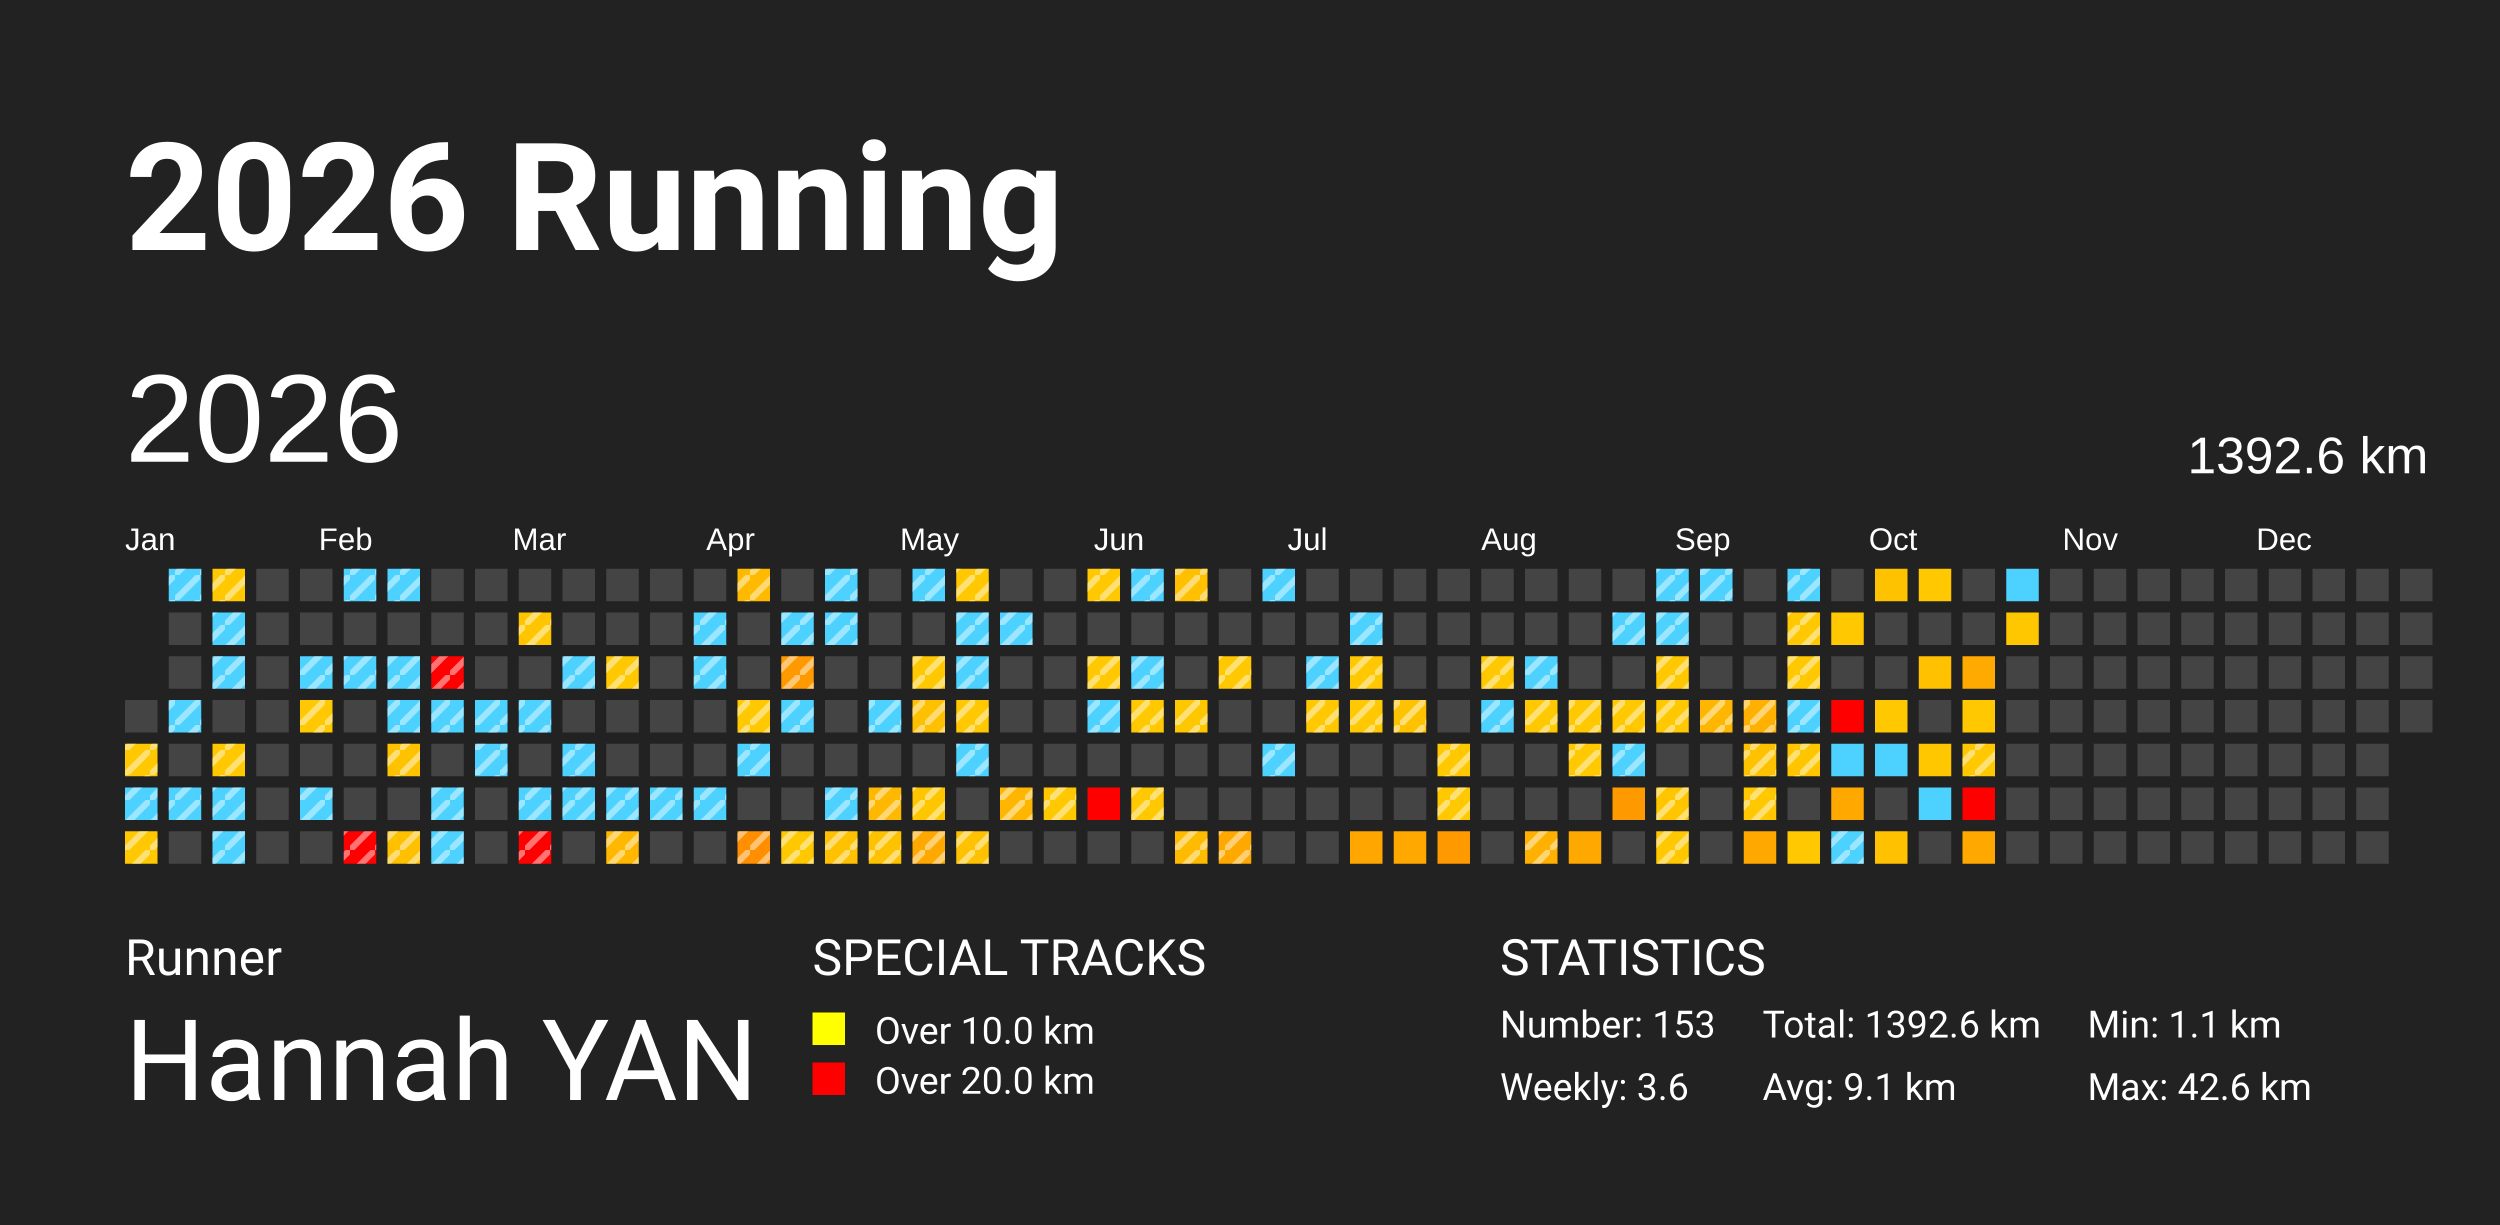
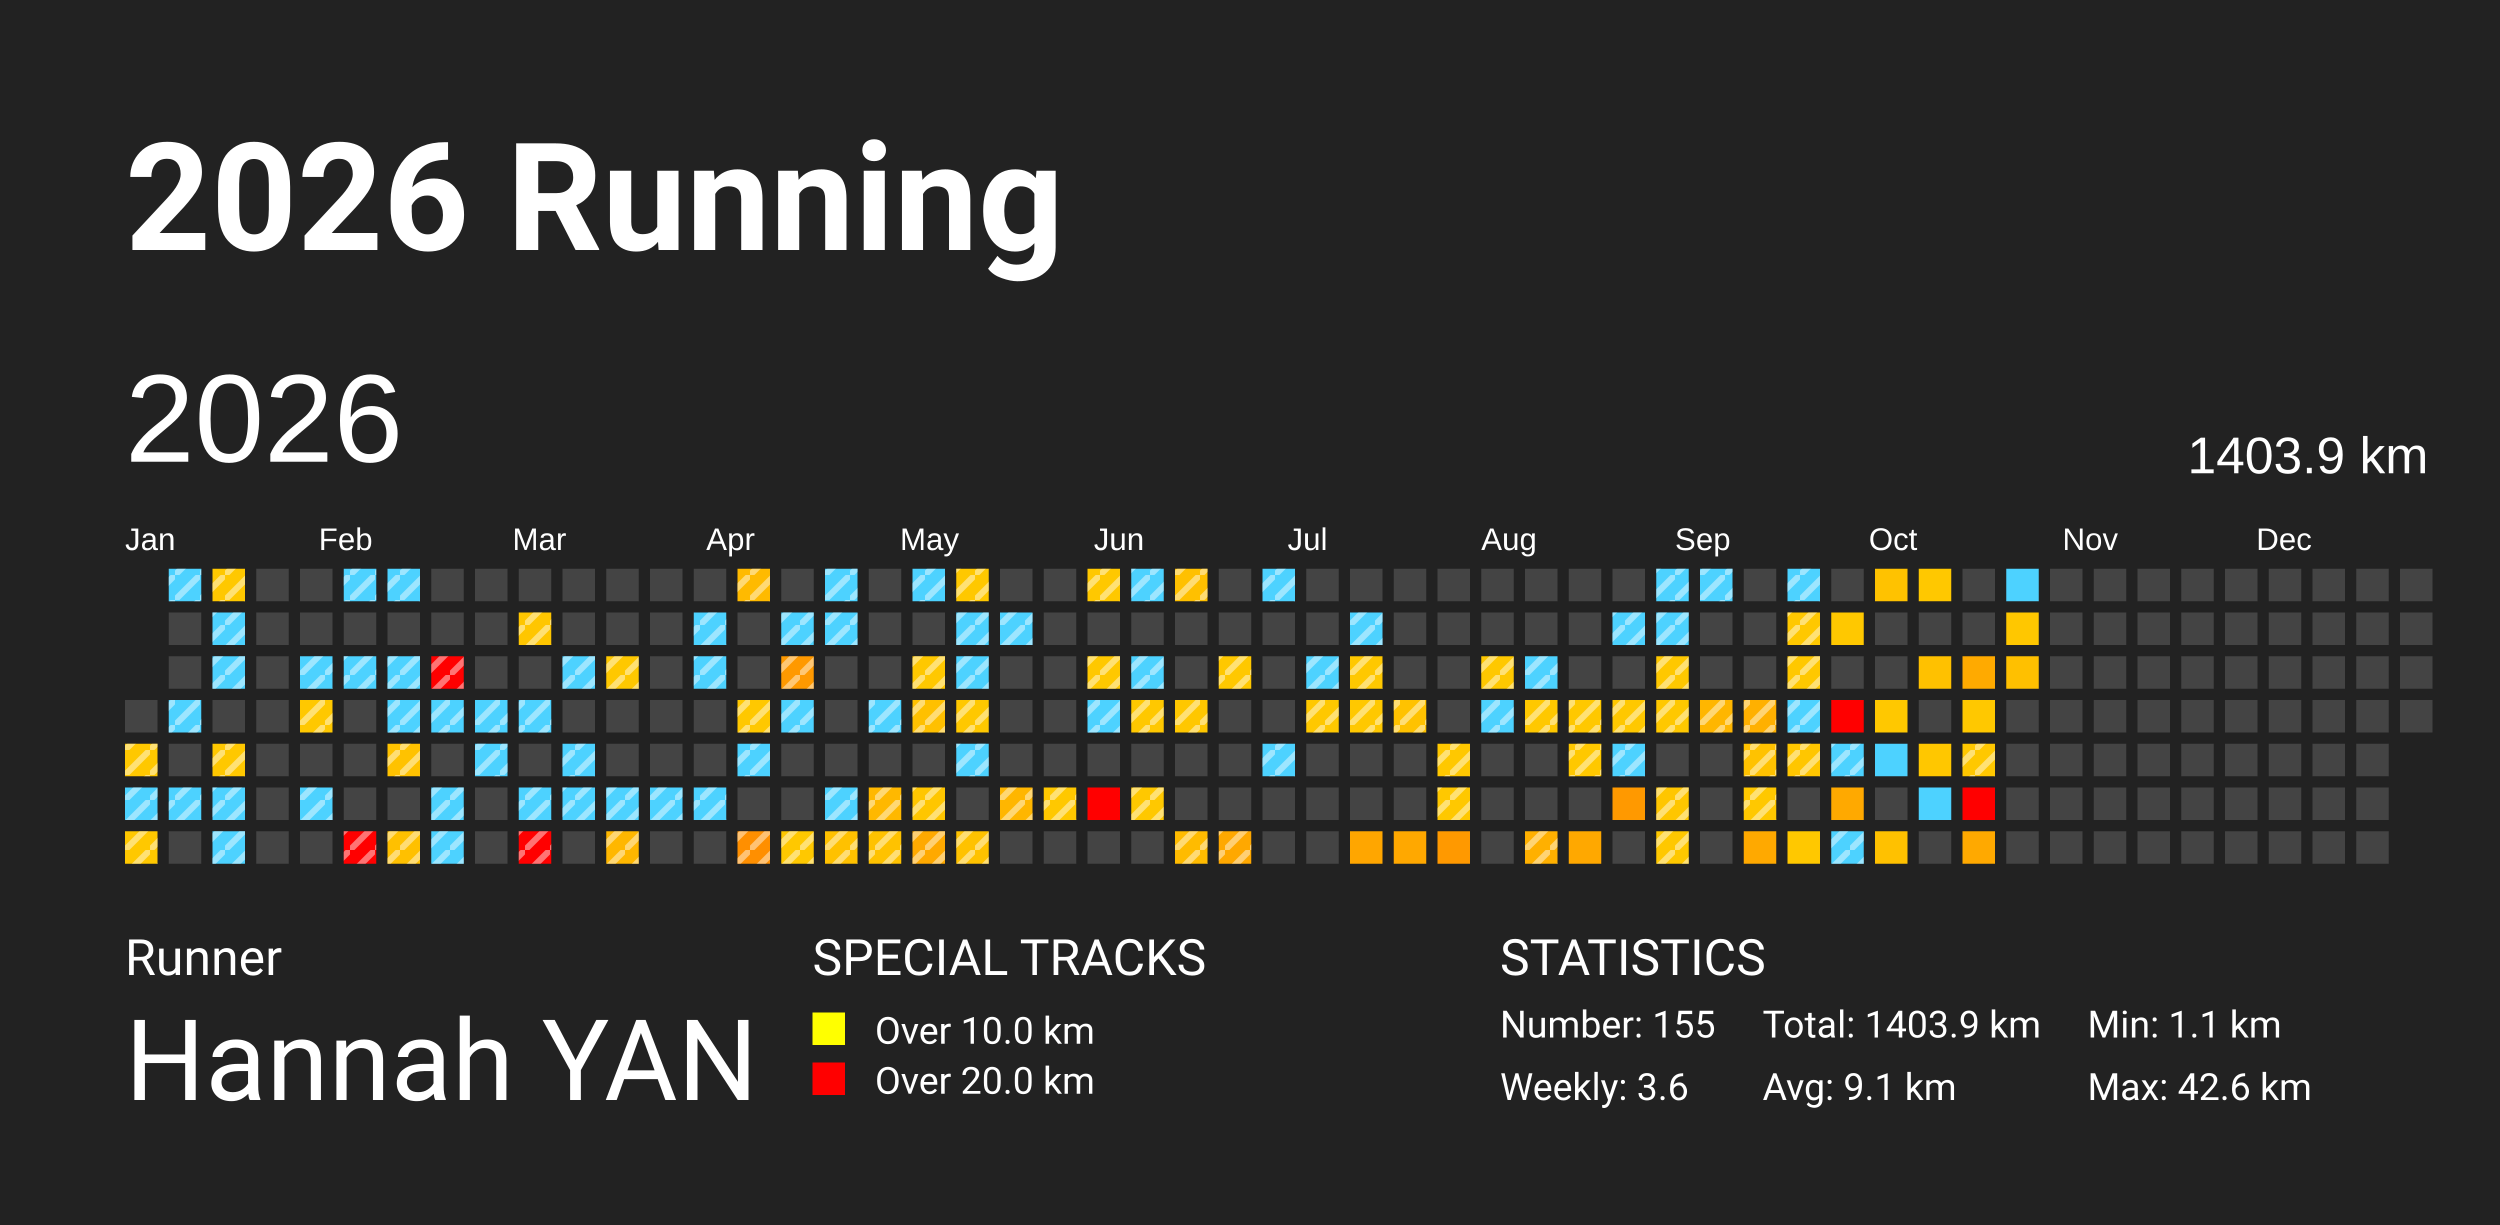
<svg xmlns="http://www.w3.org/2000/svg" baseProfile="full" height="98mm" version="1.1" viewBox="0,0,200,98" width="200mm">
  <defs>
    <pattern height="2" id="indoor-stripe" patternUnits="userSpaceOnUse" width="2">
      <line stroke="white" stroke-opacity="0.45" stroke-width="0.5" x1="0" x2="2" y1="2" y2="0" />
    </pattern>
  </defs>
  <rect fill="#222222" height="98" width="200" x="0" y="0" />
  <text fill="#FFFFFF" style="font-size:12px; font-family:-apple-system, BlinkMacSystemFont, 'Segoe UI', Roboto, 'Helvetica Neue', Arial, sans-serif; font-weight:bold;" x="10" y="20">2026 Running</text>
  <text fill="#FFFFFF" style="font-size:4px; font-family:-apple-system, BlinkMacSystemFont, 'Segoe UI', Roboto, 'Helvetica Neue', Arial, sans-serif;" x="10" y="78">Runner</text>
  <text fill="#FFFFFF" style="font-size:9px; font-family:-apple-system, BlinkMacSystemFont, 'Segoe UI', Roboto, 'Helvetica Neue', Arial, sans-serif;" x="10" y="88">Hannah YAN</text>
  <text fill="#FFFFFF" style="font-size:4px; font-family:-apple-system, BlinkMacSystemFont, 'Segoe UI', Roboto, 'Helvetica Neue', Arial, sans-serif;" x="65" y="78">SPECIAL TRACKS</text>
  <rect fill="yellow" height="2.6" width="2.6" x="65" y="81" />
  <text fill="#FFFFFF" style="font-size:3px; font-family:-apple-system, BlinkMacSystemFont, 'Segoe UI', Roboto, 'Helvetica Neue', Arial, sans-serif;" x="70" y="83.5">Over 10.0 km</text>
  <rect fill="red" height="2.6" width="2.6" x="65" y="85" />
  <text fill="#FFFFFF" style="font-size:3px; font-family:-apple-system, BlinkMacSystemFont, 'Segoe UI', Roboto, 'Helvetica Neue', Arial, sans-serif;" x="70" y="87.5">Over 20.0 km</text>
  <text fill="#FFFFFF" style="font-size:4px; font-family:-apple-system, BlinkMacSystemFont, 'Segoe UI', Roboto, 'Helvetica Neue', Arial, sans-serif;" x="120" y="78">STATISTICS</text>
-   <text fill="#FFFFFF" style="font-size:3px; font-family:-apple-system, BlinkMacSystemFont, 'Segoe UI', Roboto, 'Helvetica Neue', Arial, sans-serif;" x="120" y="83">Number: 153</text>
+   <text fill="#FFFFFF" style="font-size:3px; font-family:-apple-system, BlinkMacSystemFont, 'Segoe UI', Roboto, 'Helvetica Neue', Arial, sans-serif;" x="120" y="83">Number: 155</text>
  <text fill="#FFFFFF" style="font-size:3px; font-family:-apple-system, BlinkMacSystemFont, 'Segoe UI', Roboto, 'Helvetica Neue', Arial, sans-serif;" x="120" y="88">Weekly: 3.6</text>
-   <text fill="#FFFFFF" style="font-size:3px; font-family:-apple-system, BlinkMacSystemFont, 'Segoe UI', Roboto, 'Helvetica Neue', Arial, sans-serif;" x="141" y="83">Total: 1392.6 km</text>
+   <text fill="#FFFFFF" style="font-size:3px; font-family:-apple-system, BlinkMacSystemFont, 'Segoe UI', Roboto, 'Helvetica Neue', Arial, sans-serif;" x="141" y="83">Total: 1403.9 km</text>
  <text fill="#FFFFFF" style="font-size:3px; font-family:-apple-system, BlinkMacSystemFont, 'Segoe UI', Roboto, 'Helvetica Neue', Arial, sans-serif;" x="141" y="88">Avg: 9.1 km</text>
  <text fill="#FFFFFF" style="font-size:3px; font-family:-apple-system, BlinkMacSystemFont, 'Segoe UI', Roboto, 'Helvetica Neue', Arial, sans-serif;" x="167" y="83">Min: 1.1 km</text>
  <text fill="#FFFFFF" style="font-size:3px; font-family:-apple-system, BlinkMacSystemFont, 'Segoe UI', Roboto, 'Helvetica Neue', Arial, sans-serif;" x="167" y="88">Max: 42.6 km</text>
  <text dominant-baseline="hanging" fill="#FFFFFF" style="font-size:10.0px; font-family:Arial;" x="10" y="30">2026</text>
-   <text dominant-baseline="hanging" fill="#FFFFFF" style="font-size:4.125px; font-family:Arial;" x="175" y="35">1392.6 km</text>
+   <text dominant-baseline="hanging" fill="#FFFFFF" style="font-size:4.125px; font-family:Arial;" x="175" y="35">1403.9 km</text>
  <text fill="#FFFFFF" style="font-size:2.5px; font-family:Arial" x="10.0" y="44">Jan</text>
  <text fill="#FFFFFF" style="font-size:2.5px; font-family:Arial" x="25.5" y="44">Feb</text>
  <text fill="#FFFFFF" style="font-size:2.5px; font-family:Arial" x="41.0" y="44">Mar</text>
  <text fill="#FFFFFF" style="font-size:2.5px; font-family:Arial" x="56.5" y="44">Apr</text>
  <text fill="#FFFFFF" style="font-size:2.5px; font-family:Arial" x="72.0" y="44">May</text>
  <text fill="#FFFFFF" style="font-size:2.5px; font-family:Arial" x="87.5" y="44">Jun</text>
  <text fill="#FFFFFF" style="font-size:2.5px; font-family:Arial" x="103.0" y="44">Jul</text>
  <text fill="#FFFFFF" style="font-size:2.5px; font-family:Arial" x="118.5" y="44">Aug</text>
  <text fill="#FFFFFF" style="font-size:2.5px; font-family:Arial" x="134.0" y="44">Sep</text>
  <text fill="#FFFFFF" style="font-size:2.5px; font-family:Arial" x="149.5" y="44">Oct</text>
  <text fill="#FFFFFF" style="font-size:2.5px; font-family:Arial" x="165.0" y="44">Nov</text>
  <text fill="#FFFFFF" style="font-size:2.5px; font-family:Arial" x="180.5" y="44">Dec</text>
  <rect fill="#444444" height="2.6" width="2.6" x="10.0" y="56.0" />
  <rect fill="#ffc800" height="2.6" width="2.6" x="10.0" y="59.5" />
  <rect fill="url(#indoor-stripe)" height="2.6" style="pointer-events: none;" width="2.6" x="10.0" y="59.5" />
  <rect fill="#4dd2ff" height="2.6" width="2.6" x="10.0" y="63.0" />
  <rect fill="url(#indoor-stripe)" height="2.6" style="pointer-events: none;" width="2.6" x="10.0" y="63.0" />
  <rect fill="#ffc800" height="2.6" width="2.6" x="10.0" y="66.5" />
  <rect fill="url(#indoor-stripe)" height="2.6" style="pointer-events: none;" width="2.6" x="10.0" y="66.5" />
  <rect fill="#4dd2ff" height="2.6" width="2.6" x="13.5" y="45.5" />
  <rect fill="url(#indoor-stripe)" height="2.6" style="pointer-events: none;" width="2.6" x="13.5" y="45.5" />
  <rect fill="#444444" height="2.6" width="2.6" x="13.5" y="49.0" />
  <rect fill="#444444" height="2.6" width="2.6" x="13.5" y="52.5" />
  <rect fill="#4dd2ff" height="2.6" width="2.6" x="13.5" y="56.0" />
  <rect fill="url(#indoor-stripe)" height="2.6" style="pointer-events: none;" width="2.6" x="13.5" y="56.0" />
  <rect fill="#444444" height="2.6" width="2.6" x="13.5" y="59.5" />
  <rect fill="#4dd2ff" height="2.6" width="2.6" x="13.5" y="63.0" />
  <rect fill="url(#indoor-stripe)" height="2.6" style="pointer-events: none;" width="2.6" x="13.5" y="63.0" />
  <rect fill="#444444" height="2.6" width="2.6" x="13.5" y="66.5" />
  <rect fill="#ffc800" height="2.6" width="2.6" x="17.0" y="45.5" />
  <rect fill="url(#indoor-stripe)" height="2.6" style="pointer-events: none;" width="2.6" x="17.0" y="45.5" />
  <rect fill="#4dd2ff" height="2.6" width="2.6" x="17.0" y="49.0" />
  <rect fill="url(#indoor-stripe)" height="2.6" style="pointer-events: none;" width="2.6" x="17.0" y="49.0" />
  <rect fill="#4dd2ff" height="2.6" width="2.6" x="17.0" y="52.5" />
  <rect fill="url(#indoor-stripe)" height="2.6" style="pointer-events: none;" width="2.6" x="17.0" y="52.5" />
  <rect fill="#444444" height="2.6" width="2.6" x="17.0" y="56.0" />
  <rect fill="#ffc800" height="2.6" width="2.6" x="17.0" y="59.5" />
  <rect fill="url(#indoor-stripe)" height="2.6" style="pointer-events: none;" width="2.6" x="17.0" y="59.5" />
  <rect fill="#4dd2ff" height="2.6" width="2.6" x="17.0" y="63.0" />
  <rect fill="url(#indoor-stripe)" height="2.6" style="pointer-events: none;" width="2.6" x="17.0" y="63.0" />
  <rect fill="#4dd2ff" height="2.6" width="2.6" x="17.0" y="66.5" />
  <rect fill="url(#indoor-stripe)" height="2.6" style="pointer-events: none;" width="2.6" x="17.0" y="66.5" />
  <rect fill="#444444" height="2.6" width="2.6" x="20.5" y="45.5" />
  <rect fill="#444444" height="2.6" width="2.6" x="20.5" y="49.0" />
  <rect fill="#444444" height="2.6" width="2.6" x="20.5" y="52.5" />
  <rect fill="#444444" height="2.6" width="2.6" x="20.5" y="56.0" />
  <rect fill="#444444" height="2.6" width="2.6" x="20.5" y="59.5" />
  <rect fill="#444444" height="2.6" width="2.6" x="20.5" y="63.0" />
  <rect fill="#444444" height="2.6" width="2.6" x="20.5" y="66.5" />
  <rect fill="#444444" height="2.6" width="2.6" x="24.0" y="45.5" />
  <rect fill="#444444" height="2.6" width="2.6" x="24.0" y="49.0" />
  <rect fill="#4dd2ff" height="2.6" width="2.6" x="24.0" y="52.5" />
  <rect fill="url(#indoor-stripe)" height="2.6" style="pointer-events: none;" width="2.6" x="24.0" y="52.5" />
  <rect fill="#ffc800" height="2.6" width="2.6" x="24.0" y="56.0" />
  <rect fill="url(#indoor-stripe)" height="2.6" style="pointer-events: none;" width="2.6" x="24.0" y="56.0" />
  <rect fill="#444444" height="2.6" width="2.6" x="24.0" y="59.5" />
  <rect fill="#4dd2ff" height="2.6" width="2.6" x="24.0" y="63.0" />
  <rect fill="url(#indoor-stripe)" height="2.6" style="pointer-events: none;" width="2.6" x="24.0" y="63.0" />
  <rect fill="#444444" height="2.6" width="2.6" x="24.0" y="66.5" />
  <rect fill="#4dd2ff" height="2.6" width="2.6" x="27.5" y="45.5" />
  <rect fill="url(#indoor-stripe)" height="2.6" style="pointer-events: none;" width="2.6" x="27.5" y="45.5" />
  <rect fill="#444444" height="2.6" width="2.6" x="27.5" y="49.0" />
  <rect fill="#4dd2ff" height="2.6" width="2.6" x="27.5" y="52.5" />
  <rect fill="url(#indoor-stripe)" height="2.6" style="pointer-events: none;" width="2.6" x="27.5" y="52.5" />
  <rect fill="#444444" height="2.6" width="2.6" x="27.5" y="56.0" />
  <rect fill="#444444" height="2.6" width="2.6" x="27.5" y="59.5" />
  <rect fill="#444444" height="2.6" width="2.6" x="27.5" y="63.0" />
  <rect fill="red" height="2.6" width="2.6" x="27.5" y="66.5" />
  <rect fill="url(#indoor-stripe)" height="2.6" style="pointer-events: none;" width="2.6" x="27.5" y="66.5" />
  <rect fill="#4dd2ff" height="2.6" width="2.6" x="31.0" y="45.5" />
  <rect fill="url(#indoor-stripe)" height="2.6" style="pointer-events: none;" width="2.6" x="31.0" y="45.5" />
  <rect fill="#444444" height="2.6" width="2.6" x="31.0" y="49.0" />
  <rect fill="#4dd2ff" height="2.6" width="2.6" x="31.0" y="52.5" />
  <rect fill="url(#indoor-stripe)" height="2.6" style="pointer-events: none;" width="2.6" x="31.0" y="52.5" />
  <rect fill="#4dd2ff" height="2.6" width="2.6" x="31.0" y="56.0" />
  <rect fill="url(#indoor-stripe)" height="2.6" style="pointer-events: none;" width="2.6" x="31.0" y="56.0" />
  <rect fill="#ffc200" height="2.6" width="2.6" x="31.0" y="59.5" />
  <rect fill="url(#indoor-stripe)" height="2.6" style="pointer-events: none;" width="2.6" x="31.0" y="59.5" />
  <rect fill="#444444" height="2.6" width="2.6" x="31.0" y="63.0" />
  <rect fill="#ffc000" height="2.6" width="2.6" x="31.0" y="66.5" />
  <rect fill="url(#indoor-stripe)" height="2.6" style="pointer-events: none;" width="2.6" x="31.0" y="66.5" />
  <rect fill="#444444" height="2.6" width="2.6" x="34.5" y="45.5" />
  <rect fill="#444444" height="2.6" width="2.6" x="34.5" y="49.0" />
  <rect fill="red" height="2.6" width="2.6" x="34.5" y="52.5" />
  <rect fill="url(#indoor-stripe)" height="2.6" style="pointer-events: none;" width="2.6" x="34.5" y="52.5" />
  <rect fill="#4dd2ff" height="2.6" width="2.6" x="34.5" y="56.0" />
  <rect fill="url(#indoor-stripe)" height="2.6" style="pointer-events: none;" width="2.6" x="34.5" y="56.0" />
  <rect fill="#444444" height="2.6" width="2.6" x="34.5" y="59.5" />
  <rect fill="#4dd2ff" height="2.6" width="2.6" x="34.5" y="63.0" />
  <rect fill="url(#indoor-stripe)" height="2.6" style="pointer-events: none;" width="2.6" x="34.5" y="63.0" />
  <rect fill="#4dd2ff" height="2.6" width="2.6" x="34.5" y="66.5" />
  <rect fill="url(#indoor-stripe)" height="2.6" style="pointer-events: none;" width="2.6" x="34.5" y="66.5" />
  <rect fill="#444444" height="2.6" width="2.6" x="38.0" y="45.5" />
  <rect fill="#444444" height="2.6" width="2.6" x="38.0" y="49.0" />
  <rect fill="#444444" height="2.6" width="2.6" x="38.0" y="52.5" />
  <rect fill="#4dd2ff" height="2.6" width="2.6" x="38.0" y="56.0" />
  <rect fill="url(#indoor-stripe)" height="2.6" style="pointer-events: none;" width="2.6" x="38.0" y="56.0" />
  <rect fill="#4dd2ff" height="2.6" width="2.6" x="38.0" y="59.5" />
  <rect fill="url(#indoor-stripe)" height="2.6" style="pointer-events: none;" width="2.6" x="38.0" y="59.5" />
  <rect fill="#444444" height="2.6" width="2.6" x="38.0" y="63.0" />
  <rect fill="#444444" height="2.6" width="2.6" x="38.0" y="66.5" />
  <rect fill="#444444" height="2.6" width="2.6" x="41.5" y="45.5" />
  <rect fill="#ffc600" height="2.6" width="2.6" x="41.5" y="49.0" />
  <rect fill="url(#indoor-stripe)" height="2.6" style="pointer-events: none;" width="2.6" x="41.5" y="49.0" />
  <rect fill="#444444" height="2.6" width="2.6" x="41.5" y="52.5" />
  <rect fill="#4dd2ff" height="2.6" width="2.6" x="41.5" y="56.0" />
  <rect fill="url(#indoor-stripe)" height="2.6" style="pointer-events: none;" width="2.6" x="41.5" y="56.0" />
  <rect fill="#444444" height="2.6" width="2.6" x="41.5" y="59.5" />
  <rect fill="#4dd2ff" height="2.6" width="2.6" x="41.5" y="63.0" />
  <rect fill="url(#indoor-stripe)" height="2.6" style="pointer-events: none;" width="2.6" x="41.5" y="63.0" />
  <rect fill="red" height="2.6" width="2.6" x="41.5" y="66.5" />
  <rect fill="url(#indoor-stripe)" height="2.6" style="pointer-events: none;" width="2.6" x="41.5" y="66.5" />
  <rect fill="#444444" height="2.6" width="2.6" x="45.0" y="45.5" />
  <rect fill="#444444" height="2.6" width="2.6" x="45.0" y="49.0" />
  <rect fill="#4dd2ff" height="2.6" width="2.6" x="45.0" y="52.5" />
  <rect fill="url(#indoor-stripe)" height="2.6" style="pointer-events: none;" width="2.6" x="45.0" y="52.5" />
  <rect fill="#444444" height="2.6" width="2.6" x="45.0" y="56.0" />
  <rect fill="#4dd2ff" height="2.6" width="2.6" x="45.0" y="59.5" />
  <rect fill="url(#indoor-stripe)" height="2.6" style="pointer-events: none;" width="2.6" x="45.0" y="59.5" />
  <rect fill="#4dd2ff" height="2.6" width="2.6" x="45.0" y="63.0" />
  <rect fill="url(#indoor-stripe)" height="2.6" style="pointer-events: none;" width="2.6" x="45.0" y="63.0" />
  <rect fill="#444444" height="2.6" width="2.6" x="45.0" y="66.5" />
  <rect fill="#444444" height="2.6" width="2.6" x="48.5" y="45.5" />
  <rect fill="#444444" height="2.6" width="2.6" x="48.5" y="49.0" />
  <rect fill="#ffc800" height="2.6" width="2.6" x="48.5" y="52.5" />
  <rect fill="url(#indoor-stripe)" height="2.6" style="pointer-events: none;" width="2.6" x="48.5" y="52.5" />
  <rect fill="#444444" height="2.6" width="2.6" x="48.5" y="56.0" />
  <rect fill="#444444" height="2.6" width="2.6" x="48.5" y="59.5" />
  <rect fill="#4dd2ff" height="2.6" width="2.6" x="48.5" y="63.0" />
  <rect fill="url(#indoor-stripe)" height="2.6" style="pointer-events: none;" width="2.6" x="48.5" y="63.0" />
  <rect fill="#ffb700" height="2.6" width="2.6" x="48.5" y="66.5" />
  <rect fill="url(#indoor-stripe)" height="2.6" style="pointer-events: none;" width="2.6" x="48.5" y="66.5" />
  <rect fill="#444444" height="2.6" width="2.6" x="52.0" y="45.5" />
  <rect fill="#444444" height="2.6" width="2.6" x="52.0" y="49.0" />
  <rect fill="#444444" height="2.6" width="2.6" x="52.0" y="52.5" />
  <rect fill="#444444" height="2.6" width="2.6" x="52.0" y="56.0" />
  <rect fill="#444444" height="2.6" width="2.6" x="52.0" y="59.5" />
  <rect fill="#4dd2ff" height="2.6" width="2.6" x="52.0" y="63.0" />
  <rect fill="url(#indoor-stripe)" height="2.6" style="pointer-events: none;" width="2.6" x="52.0" y="63.0" />
  <rect fill="#444444" height="2.6" width="2.6" x="52.0" y="66.5" />
  <rect fill="#444444" height="2.6" width="2.6" x="55.5" y="45.5" />
  <rect fill="#4dd2ff" height="2.6" width="2.6" x="55.5" y="49.0" />
  <rect fill="url(#indoor-stripe)" height="2.6" style="pointer-events: none;" width="2.6" x="55.5" y="49.0" />
  <rect fill="#4dd2ff" height="2.6" width="2.6" x="55.5" y="52.5" />
  <rect fill="url(#indoor-stripe)" height="2.6" style="pointer-events: none;" width="2.6" x="55.5" y="52.5" />
  <rect fill="#444444" height="2.6" width="2.6" x="55.5" y="56.0" />
  <rect fill="#444444" height="2.6" width="2.6" x="55.5" y="59.5" />
  <rect fill="#4dd2ff" height="2.6" width="2.6" x="55.5" y="63.0" />
  <rect fill="url(#indoor-stripe)" height="2.6" style="pointer-events: none;" width="2.6" x="55.5" y="63.0" />
  <rect fill="#444444" height="2.6" width="2.6" x="55.5" y="66.5" />
  <rect fill="#ffba00" height="2.6" width="2.6" x="59.0" y="45.5" />
  <rect fill="url(#indoor-stripe)" height="2.6" style="pointer-events: none;" width="2.6" x="59.0" y="45.5" />
  <rect fill="#444444" height="2.6" width="2.6" x="59.0" y="49.0" />
  <rect fill="#444444" height="2.6" width="2.6" x="59.0" y="52.5" />
  <rect fill="#ffc800" height="2.6" width="2.6" x="59.0" y="56.0" />
  <rect fill="url(#indoor-stripe)" height="2.6" style="pointer-events: none;" width="2.6" x="59.0" y="56.0" />
  <rect fill="#4dd2ff" height="2.6" width="2.6" x="59.0" y="59.5" />
  <rect fill="url(#indoor-stripe)" height="2.6" style="pointer-events: none;" width="2.6" x="59.0" y="59.5" />
  <rect fill="#444444" height="2.6" width="2.6" x="59.0" y="63.0" />
  <rect fill="#ff8f00" height="2.6" width="2.6" x="59.0" y="66.5" />
  <rect fill="url(#indoor-stripe)" height="2.6" style="pointer-events: none;" width="2.6" x="59.0" y="66.5" />
  <rect fill="#444444" height="2.6" width="2.6" x="62.5" y="45.5" />
  <rect fill="#4dd2ff" height="2.6" width="2.6" x="62.5" y="49.0" />
  <rect fill="url(#indoor-stripe)" height="2.6" style="pointer-events: none;" width="2.6" x="62.5" y="49.0" />
  <rect fill="#ff9900" height="2.6" width="2.6" x="62.5" y="52.5" />
  <rect fill="url(#indoor-stripe)" height="2.6" style="pointer-events: none;" width="2.6" x="62.5" y="52.5" />
  <rect fill="#4dd2ff" height="2.6" width="2.6" x="62.5" y="56.0" />
  <rect fill="url(#indoor-stripe)" height="2.6" style="pointer-events: none;" width="2.6" x="62.5" y="56.0" />
  <rect fill="#444444" height="2.6" width="2.6" x="62.5" y="59.5" />
  <rect fill="#444444" height="2.6" width="2.6" x="62.5" y="63.0" />
  <rect fill="#ffc800" height="2.6" width="2.6" x="62.5" y="66.5" />
  <rect fill="url(#indoor-stripe)" height="2.6" style="pointer-events: none;" width="2.6" x="62.5" y="66.5" />
  <rect fill="#4dd2ff" height="2.6" width="2.6" x="66.0" y="45.5" />
  <rect fill="url(#indoor-stripe)" height="2.6" style="pointer-events: none;" width="2.6" x="66.0" y="45.5" />
  <rect fill="#4dd2ff" height="2.6" width="2.6" x="66.0" y="49.0" />
  <rect fill="url(#indoor-stripe)" height="2.6" style="pointer-events: none;" width="2.6" x="66.0" y="49.0" />
  <rect fill="#444444" height="2.6" width="2.6" x="66.0" y="52.5" />
  <rect fill="#444444" height="2.6" width="2.6" x="66.0" y="56.0" />
  <rect fill="#444444" height="2.6" width="2.6" x="66.0" y="59.5" />
  <rect fill="#4dd2ff" height="2.6" width="2.6" x="66.0" y="63.0" />
  <rect fill="url(#indoor-stripe)" height="2.6" style="pointer-events: none;" width="2.6" x="66.0" y="63.0" />
  <rect fill="#ffc100" height="2.6" width="2.6" x="66.0" y="66.5" />
  <rect fill="url(#indoor-stripe)" height="2.6" style="pointer-events: none;" width="2.6" x="66.0" y="66.5" />
  <rect fill="#444444" height="2.6" width="2.6" x="69.5" y="45.5" />
  <rect fill="#444444" height="2.6" width="2.6" x="69.5" y="49.0" />
  <rect fill="#444444" height="2.6" width="2.6" x="69.5" y="52.5" />
  <rect fill="#4dd2ff" height="2.6" width="2.6" x="69.5" y="56.0" />
  <rect fill="url(#indoor-stripe)" height="2.6" style="pointer-events: none;" width="2.6" x="69.5" y="56.0" />
  <rect fill="#444444" height="2.6" width="2.6" x="69.5" y="59.5" />
  <rect fill="#ffb800" height="2.6" width="2.6" x="69.5" y="63.0" />
  <rect fill="url(#indoor-stripe)" height="2.6" style="pointer-events: none;" width="2.6" x="69.5" y="63.0" />
  <rect fill="#ffc200" height="2.6" width="2.6" x="69.5" y="66.5" />
  <rect fill="url(#indoor-stripe)" height="2.6" style="pointer-events: none;" width="2.6" x="69.5" y="66.5" />
  <rect fill="#4dd2ff" height="2.6" width="2.6" x="73.0" y="45.5" />
  <rect fill="url(#indoor-stripe)" height="2.6" style="pointer-events: none;" width="2.6" x="73.0" y="45.5" />
  <rect fill="#444444" height="2.6" width="2.6" x="73.0" y="49.0" />
  <rect fill="#ffc800" height="2.6" width="2.6" x="73.0" y="52.5" />
  <rect fill="url(#indoor-stripe)" height="2.6" style="pointer-events: none;" width="2.6" x="73.0" y="52.5" />
  <rect fill="#ffc000" height="2.6" width="2.6" x="73.0" y="56.0" />
  <rect fill="url(#indoor-stripe)" height="2.6" style="pointer-events: none;" width="2.6" x="73.0" y="56.0" />
  <rect fill="#444444" height="2.6" width="2.6" x="73.0" y="59.5" />
  <rect fill="#ffc600" height="2.6" width="2.6" x="73.0" y="63.0" />
  <rect fill="url(#indoor-stripe)" height="2.6" style="pointer-events: none;" width="2.6" x="73.0" y="63.0" />
  <rect fill="#ffa900" height="2.6" width="2.6" x="73.0" y="66.5" />
  <rect fill="url(#indoor-stripe)" height="2.6" style="pointer-events: none;" width="2.6" x="73.0" y="66.5" />
  <rect fill="#ffc800" height="2.6" width="2.6" x="76.5" y="45.5" />
  <rect fill="url(#indoor-stripe)" height="2.6" style="pointer-events: none;" width="2.6" x="76.5" y="45.5" />
  <rect fill="#4dd2ff" height="2.6" width="2.6" x="76.5" y="49.0" />
  <rect fill="url(#indoor-stripe)" height="2.6" style="pointer-events: none;" width="2.6" x="76.5" y="49.0" />
  <rect fill="#4dd2ff" height="2.6" width="2.6" x="76.5" y="52.5" />
  <rect fill="url(#indoor-stripe)" height="2.6" style="pointer-events: none;" width="2.6" x="76.5" y="52.5" />
  <rect fill="#ffc800" height="2.6" width="2.6" x="76.5" y="56.0" />
  <rect fill="url(#indoor-stripe)" height="2.6" style="pointer-events: none;" width="2.6" x="76.5" y="56.0" />
  <rect fill="#4dd2ff" height="2.6" width="2.6" x="76.5" y="59.5" />
  <rect fill="url(#indoor-stripe)" height="2.6" style="pointer-events: none;" width="2.6" x="76.5" y="59.5" />
  <rect fill="#444444" height="2.6" width="2.6" x="76.5" y="63.0" />
  <rect fill="#ffc200" height="2.6" width="2.6" x="76.5" y="66.5" />
  <rect fill="url(#indoor-stripe)" height="2.6" style="pointer-events: none;" width="2.6" x="76.5" y="66.5" />
  <rect fill="#444444" height="2.6" width="2.6" x="80.0" y="45.5" />
  <rect fill="#4dd2ff" height="2.6" width="2.6" x="80.0" y="49.0" />
  <rect fill="url(#indoor-stripe)" height="2.6" style="pointer-events: none;" width="2.6" x="80.0" y="49.0" />
  <rect fill="#444444" height="2.6" width="2.6" x="80.0" y="52.5" />
  <rect fill="#444444" height="2.6" width="2.6" x="80.0" y="56.0" />
  <rect fill="#444444" height="2.6" width="2.6" x="80.0" y="59.5" />
  <rect fill="#ffb600" height="2.6" width="2.6" x="80.0" y="63.0" />
  <rect fill="url(#indoor-stripe)" height="2.6" style="pointer-events: none;" width="2.6" x="80.0" y="63.0" />
  <rect fill="#444444" height="2.6" width="2.6" x="80.0" y="66.5" />
  <rect fill="#444444" height="2.6" width="2.6" x="83.5" y="45.5" />
  <rect fill="#444444" height="2.6" width="2.6" x="83.5" y="49.0" />
  <rect fill="#444444" height="2.6" width="2.6" x="83.5" y="52.5" />
  <rect fill="#444444" height="2.6" width="2.6" x="83.5" y="56.0" />
  <rect fill="#444444" height="2.6" width="2.6" x="83.5" y="59.5" />
  <rect fill="#ffc800" height="2.6" width="2.6" x="83.5" y="63.0" />
  <rect fill="url(#indoor-stripe)" height="2.6" style="pointer-events: none;" width="2.6" x="83.5" y="63.0" />
  <rect fill="#444444" height="2.6" width="2.6" x="83.5" y="66.5" />
  <rect fill="#ffc800" height="2.6" width="2.6" x="87.0" y="45.5" />
  <rect fill="url(#indoor-stripe)" height="2.6" style="pointer-events: none;" width="2.6" x="87.0" y="45.5" />
  <rect fill="#444444" height="2.6" width="2.6" x="87.0" y="49.0" />
  <rect fill="#ffc800" height="2.6" width="2.6" x="87.0" y="52.5" />
  <rect fill="url(#indoor-stripe)" height="2.6" style="pointer-events: none;" width="2.6" x="87.0" y="52.5" />
  <rect fill="#4dd2ff" height="2.6" width="2.6" x="87.0" y="56.0" />
  <rect fill="url(#indoor-stripe)" height="2.6" style="pointer-events: none;" width="2.6" x="87.0" y="56.0" />
  <rect fill="#444444" height="2.6" width="2.6" x="87.0" y="59.5" />
  <rect fill="red" height="2.6" width="2.6" x="87.0" y="63.0" />
  <rect fill="#444444" height="2.6" width="2.6" x="87.0" y="66.5" />
  <rect fill="#4dd2ff" height="2.6" width="2.6" x="90.5" y="45.5" />
  <rect fill="url(#indoor-stripe)" height="2.6" style="pointer-events: none;" width="2.6" x="90.5" y="45.5" />
  <rect fill="#444444" height="2.6" width="2.6" x="90.5" y="49.0" />
  <rect fill="#4dd2ff" height="2.6" width="2.6" x="90.5" y="52.5" />
  <rect fill="url(#indoor-stripe)" height="2.6" style="pointer-events: none;" width="2.6" x="90.5" y="52.5" />
  <rect fill="#ffc800" height="2.6" width="2.6" x="90.5" y="56.0" />
  <rect fill="url(#indoor-stripe)" height="2.6" style="pointer-events: none;" width="2.6" x="90.5" y="56.0" />
  <rect fill="#444444" height="2.6" width="2.6" x="90.5" y="59.5" />
  <rect fill="#ffc800" height="2.6" width="2.6" x="90.5" y="63.0" />
  <rect fill="url(#indoor-stripe)" height="2.6" style="pointer-events: none;" width="2.6" x="90.5" y="63.0" />
  <rect fill="#444444" height="2.6" width="2.6" x="90.5" y="66.5" />
  <rect fill="#ffc000" height="2.6" width="2.6" x="94.0" y="45.5" />
  <rect fill="url(#indoor-stripe)" height="2.6" style="pointer-events: none;" width="2.6" x="94.0" y="45.5" />
  <rect fill="#444444" height="2.6" width="2.6" x="94.0" y="49.0" />
  <rect fill="#444444" height="2.6" width="2.6" x="94.0" y="52.5" />
  <rect fill="#ffc700" height="2.6" width="2.6" x="94.0" y="56.0" />
  <rect fill="url(#indoor-stripe)" height="2.6" style="pointer-events: none;" width="2.6" x="94.0" y="56.0" />
  <rect fill="#444444" height="2.6" width="2.6" x="94.0" y="59.5" />
  <rect fill="#444444" height="2.6" width="2.6" x="94.0" y="63.0" />
  <rect fill="#ffbb00" height="2.6" width="2.6" x="94.0" y="66.5" />
  <rect fill="url(#indoor-stripe)" height="2.6" style="pointer-events: none;" width="2.6" x="94.0" y="66.5" />
  <rect fill="#444444" height="2.6" width="2.6" x="97.5" y="45.5" />
  <rect fill="#444444" height="2.6" width="2.6" x="97.5" y="49.0" />
  <rect fill="#ffc800" height="2.6" width="2.6" x="97.5" y="52.5" />
  <rect fill="url(#indoor-stripe)" height="2.6" style="pointer-events: none;" width="2.6" x="97.5" y="52.5" />
  <rect fill="#444444" height="2.6" width="2.6" x="97.5" y="56.0" />
  <rect fill="#444444" height="2.6" width="2.6" x="97.5" y="59.5" />
  <rect fill="#444444" height="2.6" width="2.6" x="97.5" y="63.0" />
  <rect fill="#ffa800" height="2.6" width="2.6" x="97.5" y="66.5" />
  <rect fill="url(#indoor-stripe)" height="2.6" style="pointer-events: none;" width="2.6" x="97.5" y="66.5" />
  <rect fill="#4dd2ff" height="2.6" width="2.6" x="101.0" y="45.5" />
  <rect fill="url(#indoor-stripe)" height="2.6" style="pointer-events: none;" width="2.6" x="101.0" y="45.5" />
  <rect fill="#444444" height="2.6" width="2.6" x="101.0" y="49.0" />
  <rect fill="#444444" height="2.6" width="2.6" x="101.0" y="52.5" />
  <rect fill="#444444" height="2.6" width="2.6" x="101.0" y="56.0" />
  <rect fill="#4dd2ff" height="2.6" width="2.6" x="101.0" y="59.5" />
  <rect fill="url(#indoor-stripe)" height="2.6" style="pointer-events: none;" width="2.6" x="101.0" y="59.5" />
  <rect fill="#444444" height="2.6" width="2.6" x="101.0" y="63.0" />
  <rect fill="#444444" height="2.6" width="2.6" x="101.0" y="66.5" />
  <rect fill="#444444" height="2.6" width="2.6" x="104.5" y="45.5" />
  <rect fill="#444444" height="2.6" width="2.6" x="104.5" y="49.0" />
  <rect fill="#4dd2ff" height="2.6" width="2.6" x="104.5" y="52.5" />
  <rect fill="url(#indoor-stripe)" height="2.6" style="pointer-events: none;" width="2.6" x="104.5" y="52.5" />
  <rect fill="#ffc800" height="2.6" width="2.6" x="104.5" y="56.0" />
  <rect fill="url(#indoor-stripe)" height="2.6" style="pointer-events: none;" width="2.6" x="104.5" y="56.0" />
  <rect fill="#444444" height="2.6" width="2.6" x="104.5" y="59.5" />
  <rect fill="#444444" height="2.6" width="2.6" x="104.5" y="63.0" />
  <rect fill="#444444" height="2.6" width="2.6" x="104.5" y="66.5" />
  <rect fill="#444444" height="2.6" width="2.6" x="108.0" y="45.5" />
  <rect fill="#4dd2ff" height="2.6" width="2.6" x="108.0" y="49.0" />
  <rect fill="url(#indoor-stripe)" height="2.6" style="pointer-events: none;" width="2.6" x="108.0" y="49.0" />
  <rect fill="#ffc800" height="2.6" width="2.6" x="108.0" y="52.5" />
  <rect fill="url(#indoor-stripe)" height="2.6" style="pointer-events: none;" width="2.6" x="108.0" y="52.5" />
  <rect fill="#ffc800" height="2.6" width="2.6" x="108.0" y="56.0" />
  <rect fill="url(#indoor-stripe)" height="2.6" style="pointer-events: none;" width="2.6" x="108.0" y="56.0" />
  <rect fill="#444444" height="2.6" width="2.6" x="108.0" y="59.5" />
  <rect fill="#444444" height="2.6" width="2.6" x="108.0" y="63.0" />
  <rect fill="#ffa600" height="2.6" width="2.6" x="108.0" y="66.5" />
  <rect fill="#444444" height="2.6" width="2.6" x="111.5" y="45.5" />
  <rect fill="#444444" height="2.6" width="2.6" x="111.5" y="49.0" />
  <rect fill="#444444" height="2.6" width="2.6" x="111.5" y="52.5" />
  <rect fill="#ffc200" height="2.6" width="2.6" x="111.5" y="56.0" />
  <rect fill="url(#indoor-stripe)" height="2.6" style="pointer-events: none;" width="2.6" x="111.5" y="56.0" />
  <rect fill="#444444" height="2.6" width="2.6" x="111.5" y="59.5" />
  <rect fill="#444444" height="2.6" width="2.6" x="111.5" y="63.0" />
  <rect fill="#ffa800" height="2.6" width="2.6" x="111.5" y="66.5" />
  <rect fill="#444444" height="2.6" width="2.6" x="115.0" y="45.5" />
  <rect fill="#444444" height="2.6" width="2.6" x="115.0" y="49.0" />
  <rect fill="#444444" height="2.6" width="2.6" x="115.0" y="52.5" />
  <rect fill="#444444" height="2.6" width="2.6" x="115.0" y="56.0" />
  <rect fill="#ffc800" height="2.6" width="2.6" x="115.0" y="59.5" />
  <rect fill="url(#indoor-stripe)" height="2.6" style="pointer-events: none;" width="2.6" x="115.0" y="59.5" />
  <rect fill="#ffc800" height="2.6" width="2.6" x="115.0" y="63.0" />
  <rect fill="url(#indoor-stripe)" height="2.6" style="pointer-events: none;" width="2.6" x="115.0" y="63.0" />
  <rect fill="#ff9900" height="2.6" width="2.6" x="115.0" y="66.5" />
  <rect fill="#444444" height="2.6" width="2.6" x="118.5" y="45.5" />
  <rect fill="#444444" height="2.6" width="2.6" x="118.5" y="49.0" />
  <rect fill="#ffc800" height="2.6" width="2.6" x="118.5" y="52.5" />
  <rect fill="url(#indoor-stripe)" height="2.6" style="pointer-events: none;" width="2.6" x="118.5" y="52.5" />
  <rect fill="#4dd2ff" height="2.6" width="2.6" x="118.5" y="56.0" />
  <rect fill="url(#indoor-stripe)" height="2.6" style="pointer-events: none;" width="2.6" x="118.5" y="56.0" />
  <rect fill="#444444" height="2.6" width="2.6" x="118.5" y="59.5" />
  <rect fill="#444444" height="2.6" width="2.6" x="118.5" y="63.0" />
  <rect fill="#444444" height="2.6" width="2.6" x="118.5" y="66.5" />
  <rect fill="#444444" height="2.6" width="2.6" x="122.0" y="45.5" />
  <rect fill="#444444" height="2.6" width="2.6" x="122.0" y="49.0" />
  <rect fill="#4dd2ff" height="2.6" width="2.6" x="122.0" y="52.5" />
  <rect fill="url(#indoor-stripe)" height="2.6" style="pointer-events: none;" width="2.6" x="122.0" y="52.5" />
  <rect fill="#ffc800" height="2.6" width="2.6" x="122.0" y="56.0" />
  <rect fill="url(#indoor-stripe)" height="2.6" style="pointer-events: none;" width="2.6" x="122.0" y="56.0" />
  <rect fill="#444444" height="2.6" width="2.6" x="122.0" y="59.5" />
  <rect fill="#444444" height="2.6" width="2.6" x="122.0" y="63.0" />
  <rect fill="#ffb000" height="2.6" width="2.6" x="122.0" y="66.5" />
  <rect fill="url(#indoor-stripe)" height="2.6" style="pointer-events: none;" width="2.6" x="122.0" y="66.5" />
  <rect fill="#444444" height="2.6" width="2.6" x="125.5" y="45.5" />
  <rect fill="#444444" height="2.6" width="2.6" x="125.5" y="49.0" />
  <rect fill="#444444" height="2.6" width="2.6" x="125.5" y="52.5" />
  <rect fill="#ffc800" height="2.6" width="2.6" x="125.5" y="56.0" />
  <rect fill="url(#indoor-stripe)" height="2.6" style="pointer-events: none;" width="2.6" x="125.5" y="56.0" />
  <rect fill="#ffc800" height="2.6" width="2.6" x="125.5" y="59.5" />
  <rect fill="url(#indoor-stripe)" height="2.6" style="pointer-events: none;" width="2.6" x="125.5" y="59.5" />
  <rect fill="#444444" height="2.6" width="2.6" x="125.5" y="63.0" />
  <rect fill="#ffa800" height="2.6" width="2.6" x="125.5" y="66.5" />
  <rect fill="#444444" height="2.6" width="2.6" x="129.0" y="45.5" />
  <rect fill="#4dd2ff" height="2.6" width="2.6" x="129.0" y="49.0" />
  <rect fill="url(#indoor-stripe)" height="2.6" style="pointer-events: none;" width="2.6" x="129.0" y="49.0" />
  <rect fill="#444444" height="2.6" width="2.6" x="129.0" y="52.5" />
  <rect fill="#ffc800" height="2.6" width="2.6" x="129.0" y="56.0" />
  <rect fill="url(#indoor-stripe)" height="2.6" style="pointer-events: none;" width="2.6" x="129.0" y="56.0" />
  <rect fill="#4dd2ff" height="2.6" width="2.6" x="129.0" y="59.5" />
  <rect fill="url(#indoor-stripe)" height="2.6" style="pointer-events: none;" width="2.6" x="129.0" y="59.5" />
  <rect fill="#ff9900" height="2.6" width="2.6" x="129.0" y="63.0" />
  <rect fill="#444444" height="2.6" width="2.6" x="129.0" y="66.5" />
  <rect fill="#4dd2ff" height="2.6" width="2.6" x="132.5" y="45.5" />
  <rect fill="url(#indoor-stripe)" height="2.6" style="pointer-events: none;" width="2.6" x="132.5" y="45.5" />
  <rect fill="#4dd2ff" height="2.6" width="2.6" x="132.5" y="49.0" />
  <rect fill="url(#indoor-stripe)" height="2.6" style="pointer-events: none;" width="2.6" x="132.5" y="49.0" />
  <rect fill="#ffc800" height="2.6" width="2.6" x="132.5" y="52.5" />
  <rect fill="url(#indoor-stripe)" height="2.6" style="pointer-events: none;" width="2.6" x="132.5" y="52.5" />
  <rect fill="#ffc800" height="2.6" width="2.6" x="132.5" y="56.0" />
  <rect fill="url(#indoor-stripe)" height="2.6" style="pointer-events: none;" width="2.6" x="132.5" y="56.0" />
  <rect fill="#444444" height="2.6" width="2.6" x="132.5" y="59.5" />
  <rect fill="#ffc600" height="2.6" width="2.6" x="132.5" y="63.0" />
  <rect fill="url(#indoor-stripe)" height="2.6" style="pointer-events: none;" width="2.6" x="132.5" y="63.0" />
  <rect fill="#ffc800" height="2.6" width="2.6" x="132.5" y="66.5" />
  <rect fill="url(#indoor-stripe)" height="2.6" style="pointer-events: none;" width="2.6" x="132.5" y="66.5" />
  <rect fill="#4dd2ff" height="2.6" width="2.6" x="136.0" y="45.5" />
  <rect fill="url(#indoor-stripe)" height="2.6" style="pointer-events: none;" width="2.6" x="136.0" y="45.5" />
  <rect fill="#444444" height="2.6" width="2.6" x="136.0" y="49.0" />
  <rect fill="#444444" height="2.6" width="2.6" x="136.0" y="52.5" />
  <rect fill="#ffb600" height="2.6" width="2.6" x="136.0" y="56.0" />
  <rect fill="url(#indoor-stripe)" height="2.6" style="pointer-events: none;" width="2.6" x="136.0" y="56.0" />
  <rect fill="#444444" height="2.6" width="2.6" x="136.0" y="59.5" />
  <rect fill="#444444" height="2.6" width="2.6" x="136.0" y="63.0" />
  <rect fill="#444444" height="2.6" width="2.6" x="136.0" y="66.5" />
  <rect fill="#444444" height="2.6" width="2.6" x="139.5" y="45.5" />
  <rect fill="#444444" height="2.6" width="2.6" x="139.5" y="49.0" />
  <rect fill="#444444" height="2.6" width="2.6" x="139.5" y="52.5" />
  <rect fill="#ffb000" height="2.6" width="2.6" x="139.5" y="56.0" />
  <rect fill="url(#indoor-stripe)" height="2.6" style="pointer-events: none;" width="2.6" x="139.5" y="56.0" />
  <rect fill="#ffc200" height="2.6" width="2.6" x="139.5" y="59.5" />
  <rect fill="url(#indoor-stripe)" height="2.6" style="pointer-events: none;" width="2.6" x="139.5" y="59.5" />
  <rect fill="#ffc800" height="2.6" width="2.6" x="139.5" y="63.0" />
  <rect fill="url(#indoor-stripe)" height="2.6" style="pointer-events: none;" width="2.6" x="139.5" y="63.0" />
  <rect fill="#ffa900" height="2.6" width="2.6" x="139.5" y="66.5" />
  <rect fill="#4dd2ff" height="2.6" width="2.6" x="143.0" y="45.5" />
  <rect fill="url(#indoor-stripe)" height="2.6" style="pointer-events: none;" width="2.6" x="143.0" y="45.5" />
  <rect fill="#ffc800" height="2.6" width="2.6" x="143.0" y="49.0" />
  <rect fill="url(#indoor-stripe)" height="2.6" style="pointer-events: none;" width="2.6" x="143.0" y="49.0" />
  <rect fill="#ffc800" height="2.6" width="2.6" x="143.0" y="52.5" />
  <rect fill="url(#indoor-stripe)" height="2.6" style="pointer-events: none;" width="2.6" x="143.0" y="52.5" />
  <rect fill="#4dd2ff" height="2.6" width="2.6" x="143.0" y="56.0" />
  <rect fill="url(#indoor-stripe)" height="2.6" style="pointer-events: none;" width="2.6" x="143.0" y="56.0" />
  <rect fill="#ffc600" height="2.6" width="2.6" x="143.0" y="59.5" />
  <rect fill="url(#indoor-stripe)" height="2.6" style="pointer-events: none;" width="2.6" x="143.0" y="59.5" />
  <rect fill="#444444" height="2.6" width="2.6" x="143.0" y="63.0" />
  <rect fill="#ffc800" height="2.6" width="2.6" x="143.0" y="66.5" />
  <rect fill="#444444" height="2.6" width="2.6" x="146.5" y="45.5" />
  <rect fill="#ffc800" height="2.6" width="2.6" x="146.5" y="49.0" />
  <rect fill="#444444" height="2.6" width="2.6" x="146.5" y="52.5" />
  <rect fill="red" height="2.6" width="2.6" x="146.5" y="56.0" />
  <rect fill="#4dd2ff" height="2.6" width="2.6" x="146.5" y="59.5" />
+   <rect fill="url(#indoor-stripe)" height="2.6" style="pointer-events: none;" width="2.6" x="146.5" y="59.5" />
  <rect fill="#ffa900" height="2.6" width="2.6" x="146.5" y="63.0" />
  <rect fill="#4dd2ff" height="2.6" width="2.6" x="146.5" y="66.5" />
  <rect fill="url(#indoor-stripe)" height="2.6" style="pointer-events: none;" width="2.6" x="146.5" y="66.5" />
  <rect fill="#ffc200" height="2.6" width="2.6" x="150.0" y="45.5" />
  <rect fill="#444444" height="2.6" width="2.6" x="150.0" y="49.0" />
  <rect fill="#444444" height="2.6" width="2.6" x="150.0" y="52.5" />
  <rect fill="#ffc800" height="2.6" width="2.6" x="150.0" y="56.0" />
  <rect fill="#4dd2ff" height="2.6" width="2.6" x="150.0" y="59.5" />
  <rect fill="#444444" height="2.6" width="2.6" x="150.0" y="63.0" />
  <rect fill="#ffc100" height="2.6" width="2.6" x="150.0" y="66.5" />
  <rect fill="#ffc800" height="2.6" width="2.6" x="153.5" y="45.5" />
  <rect fill="#444444" height="2.6" width="2.6" x="153.5" y="49.0" />
  <rect fill="#ffc100" height="2.6" width="2.6" x="153.5" y="52.5" />
  <rect fill="#444444" height="2.6" width="2.6" x="153.5" y="56.0" />
  <rect fill="#ffc700" height="2.6" width="2.6" x="153.5" y="59.5" />
  <rect fill="#4dd2ff" height="2.6" width="2.6" x="153.5" y="63.0" />
  <rect fill="#444444" height="2.6" width="2.6" x="153.5" y="66.5" />
  <rect fill="#444444" height="2.6" width="2.6" x="157.0" y="45.5" />
  <rect fill="#444444" height="2.6" width="2.6" x="157.0" y="49.0" />
  <rect fill="#ffaa00" height="2.6" width="2.6" x="157.0" y="52.5" />
  <rect fill="#ffc800" height="2.6" width="2.6" x="157.0" y="56.0" />
  <rect fill="#ffc800" height="2.6" width="2.6" x="157.0" y="59.5" />
  <rect fill="url(#indoor-stripe)" height="2.6" style="pointer-events: none;" width="2.6" x="157.0" y="59.5" />
  <rect fill="red" height="2.6" width="2.6" x="157.0" y="63.0" />
  <rect fill="#ffa900" height="2.6" width="2.6" x="157.0" y="66.5" />
  <rect fill="#4dd2ff" height="2.6" width="2.6" x="160.5" y="45.5" />
  <rect fill="#ffc700" height="2.6" width="2.6" x="160.5" y="49.0" />
-   <rect fill="#444444" height="2.6" width="2.6" x="160.5" y="52.5" />
+   <rect fill="#ffc000" height="2.6" width="2.6" x="160.5" y="52.5" />
  <rect fill="#444444" height="2.6" width="2.6" x="160.5" y="56.0" />
  <rect fill="#444444" height="2.6" width="2.6" x="160.5" y="59.5" />
  <rect fill="#444444" height="2.6" width="2.6" x="160.5" y="63.0" />
  <rect fill="#444444" height="2.6" width="2.6" x="160.5" y="66.5" />
  <rect fill="#444444" height="2.6" width="2.6" x="164.0" y="45.5" />
  <rect fill="#444444" height="2.6" width="2.6" x="164.0" y="49.0" />
  <rect fill="#444444" height="2.6" width="2.6" x="164.0" y="52.5" />
  <rect fill="#444444" height="2.6" width="2.6" x="164.0" y="56.0" />
  <rect fill="#444444" height="2.6" width="2.6" x="164.0" y="59.5" />
  <rect fill="#444444" height="2.6" width="2.6" x="164.0" y="63.0" />
  <rect fill="#444444" height="2.6" width="2.6" x="164.0" y="66.5" />
  <rect fill="#444444" height="2.6" width="2.6" x="167.5" y="45.5" />
  <rect fill="#444444" height="2.6" width="2.6" x="167.5" y="49.0" />
  <rect fill="#444444" height="2.6" width="2.6" x="167.5" y="52.5" />
  <rect fill="#444444" height="2.6" width="2.6" x="167.5" y="56.0" />
  <rect fill="#444444" height="2.6" width="2.6" x="167.5" y="59.5" />
  <rect fill="#444444" height="2.6" width="2.6" x="167.5" y="63.0" />
  <rect fill="#444444" height="2.6" width="2.6" x="167.5" y="66.5" />
  <rect fill="#444444" height="2.6" width="2.6" x="171.0" y="45.5" />
  <rect fill="#444444" height="2.6" width="2.6" x="171.0" y="49.0" />
  <rect fill="#444444" height="2.6" width="2.6" x="171.0" y="52.5" />
  <rect fill="#444444" height="2.6" width="2.6" x="171.0" y="56.0" />
  <rect fill="#444444" height="2.6" width="2.6" x="171.0" y="59.5" />
  <rect fill="#444444" height="2.6" width="2.6" x="171.0" y="63.0" />
  <rect fill="#444444" height="2.6" width="2.6" x="171.0" y="66.5" />
  <rect fill="#444444" height="2.6" width="2.6" x="174.5" y="45.5" />
  <rect fill="#444444" height="2.6" width="2.6" x="174.5" y="49.0" />
  <rect fill="#444444" height="2.6" width="2.6" x="174.5" y="52.5" />
  <rect fill="#444444" height="2.6" width="2.6" x="174.5" y="56.0" />
  <rect fill="#444444" height="2.6" width="2.6" x="174.5" y="59.5" />
  <rect fill="#444444" height="2.6" width="2.6" x="174.5" y="63.0" />
  <rect fill="#444444" height="2.6" width="2.6" x="174.5" y="66.5" />
  <rect fill="#444444" height="2.6" width="2.6" x="178.0" y="45.5" />
  <rect fill="#444444" height="2.6" width="2.6" x="178.0" y="49.0" />
  <rect fill="#444444" height="2.6" width="2.6" x="178.0" y="52.5" />
  <rect fill="#444444" height="2.6" width="2.6" x="178.0" y="56.0" />
  <rect fill="#444444" height="2.6" width="2.6" x="178.0" y="59.5" />
  <rect fill="#444444" height="2.6" width="2.6" x="178.0" y="63.0" />
  <rect fill="#444444" height="2.6" width="2.6" x="178.0" y="66.5" />
  <rect fill="#444444" height="2.6" width="2.6" x="181.5" y="45.5" />
  <rect fill="#444444" height="2.6" width="2.6" x="181.5" y="49.0" />
  <rect fill="#444444" height="2.6" width="2.6" x="181.5" y="52.5" />
  <rect fill="#444444" height="2.6" width="2.6" x="181.5" y="56.0" />
  <rect fill="#444444" height="2.6" width="2.6" x="181.5" y="59.5" />
  <rect fill="#444444" height="2.6" width="2.6" x="181.5" y="63.0" />
  <rect fill="#444444" height="2.6" width="2.6" x="181.5" y="66.5" />
  <rect fill="#444444" height="2.6" width="2.6" x="185.0" y="45.5" />
  <rect fill="#444444" height="2.6" width="2.6" x="185.0" y="49.0" />
  <rect fill="#444444" height="2.6" width="2.6" x="185.0" y="52.5" />
  <rect fill="#444444" height="2.6" width="2.6" x="185.0" y="56.0" />
  <rect fill="#444444" height="2.6" width="2.6" x="185.0" y="59.5" />
  <rect fill="#444444" height="2.6" width="2.6" x="185.0" y="63.0" />
  <rect fill="#444444" height="2.6" width="2.6" x="185.0" y="66.5" />
  <rect fill="#444444" height="2.6" width="2.6" x="188.5" y="45.5" />
  <rect fill="#444444" height="2.6" width="2.6" x="188.5" y="49.0" />
  <rect fill="#444444" height="2.6" width="2.6" x="188.5" y="52.5" />
  <rect fill="#444444" height="2.6" width="2.6" x="188.5" y="56.0" />
  <rect fill="#444444" height="2.6" width="2.6" x="188.5" y="59.5" />
  <rect fill="#444444" height="2.6" width="2.6" x="188.5" y="63.0" />
  <rect fill="#444444" height="2.6" width="2.6" x="188.5" y="66.5" />
  <rect fill="#444444" height="2.6" width="2.6" x="192.0" y="45.5" />
  <rect fill="#444444" height="2.6" width="2.6" x="192.0" y="49.0" />
  <rect fill="#444444" height="2.6" width="2.6" x="192.0" y="52.5" />
  <rect fill="#444444" height="2.6" width="2.6" x="192.0" y="56.0" />
</svg>
